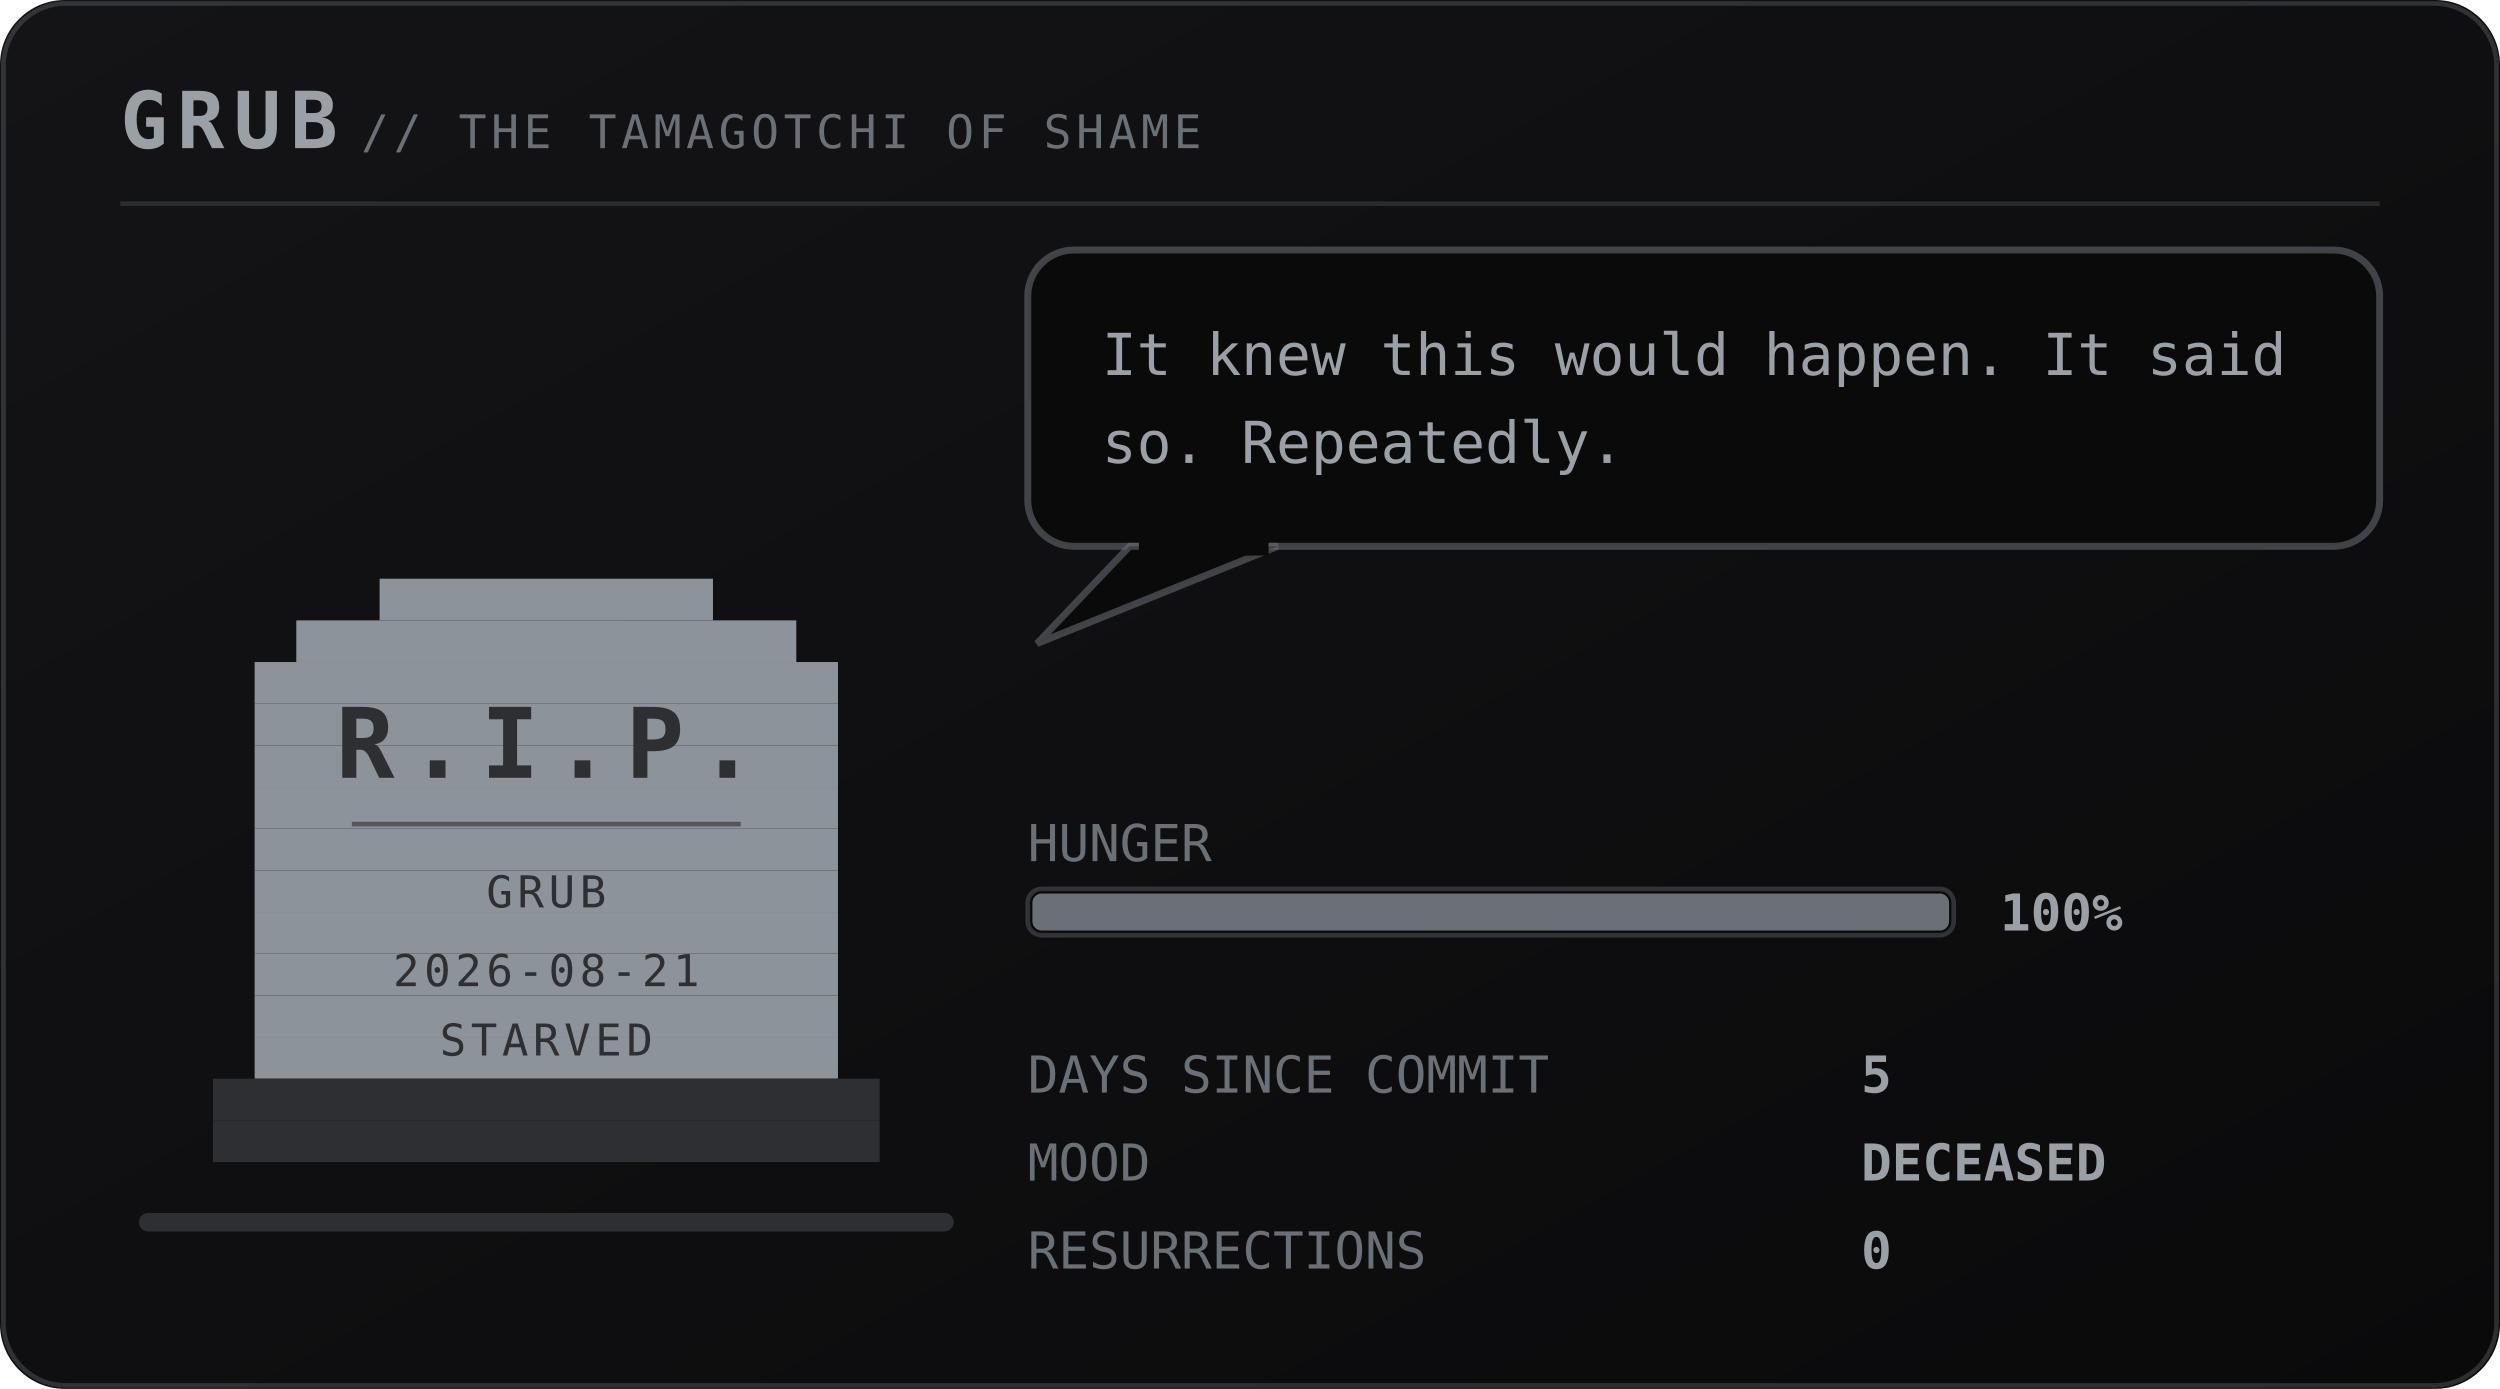
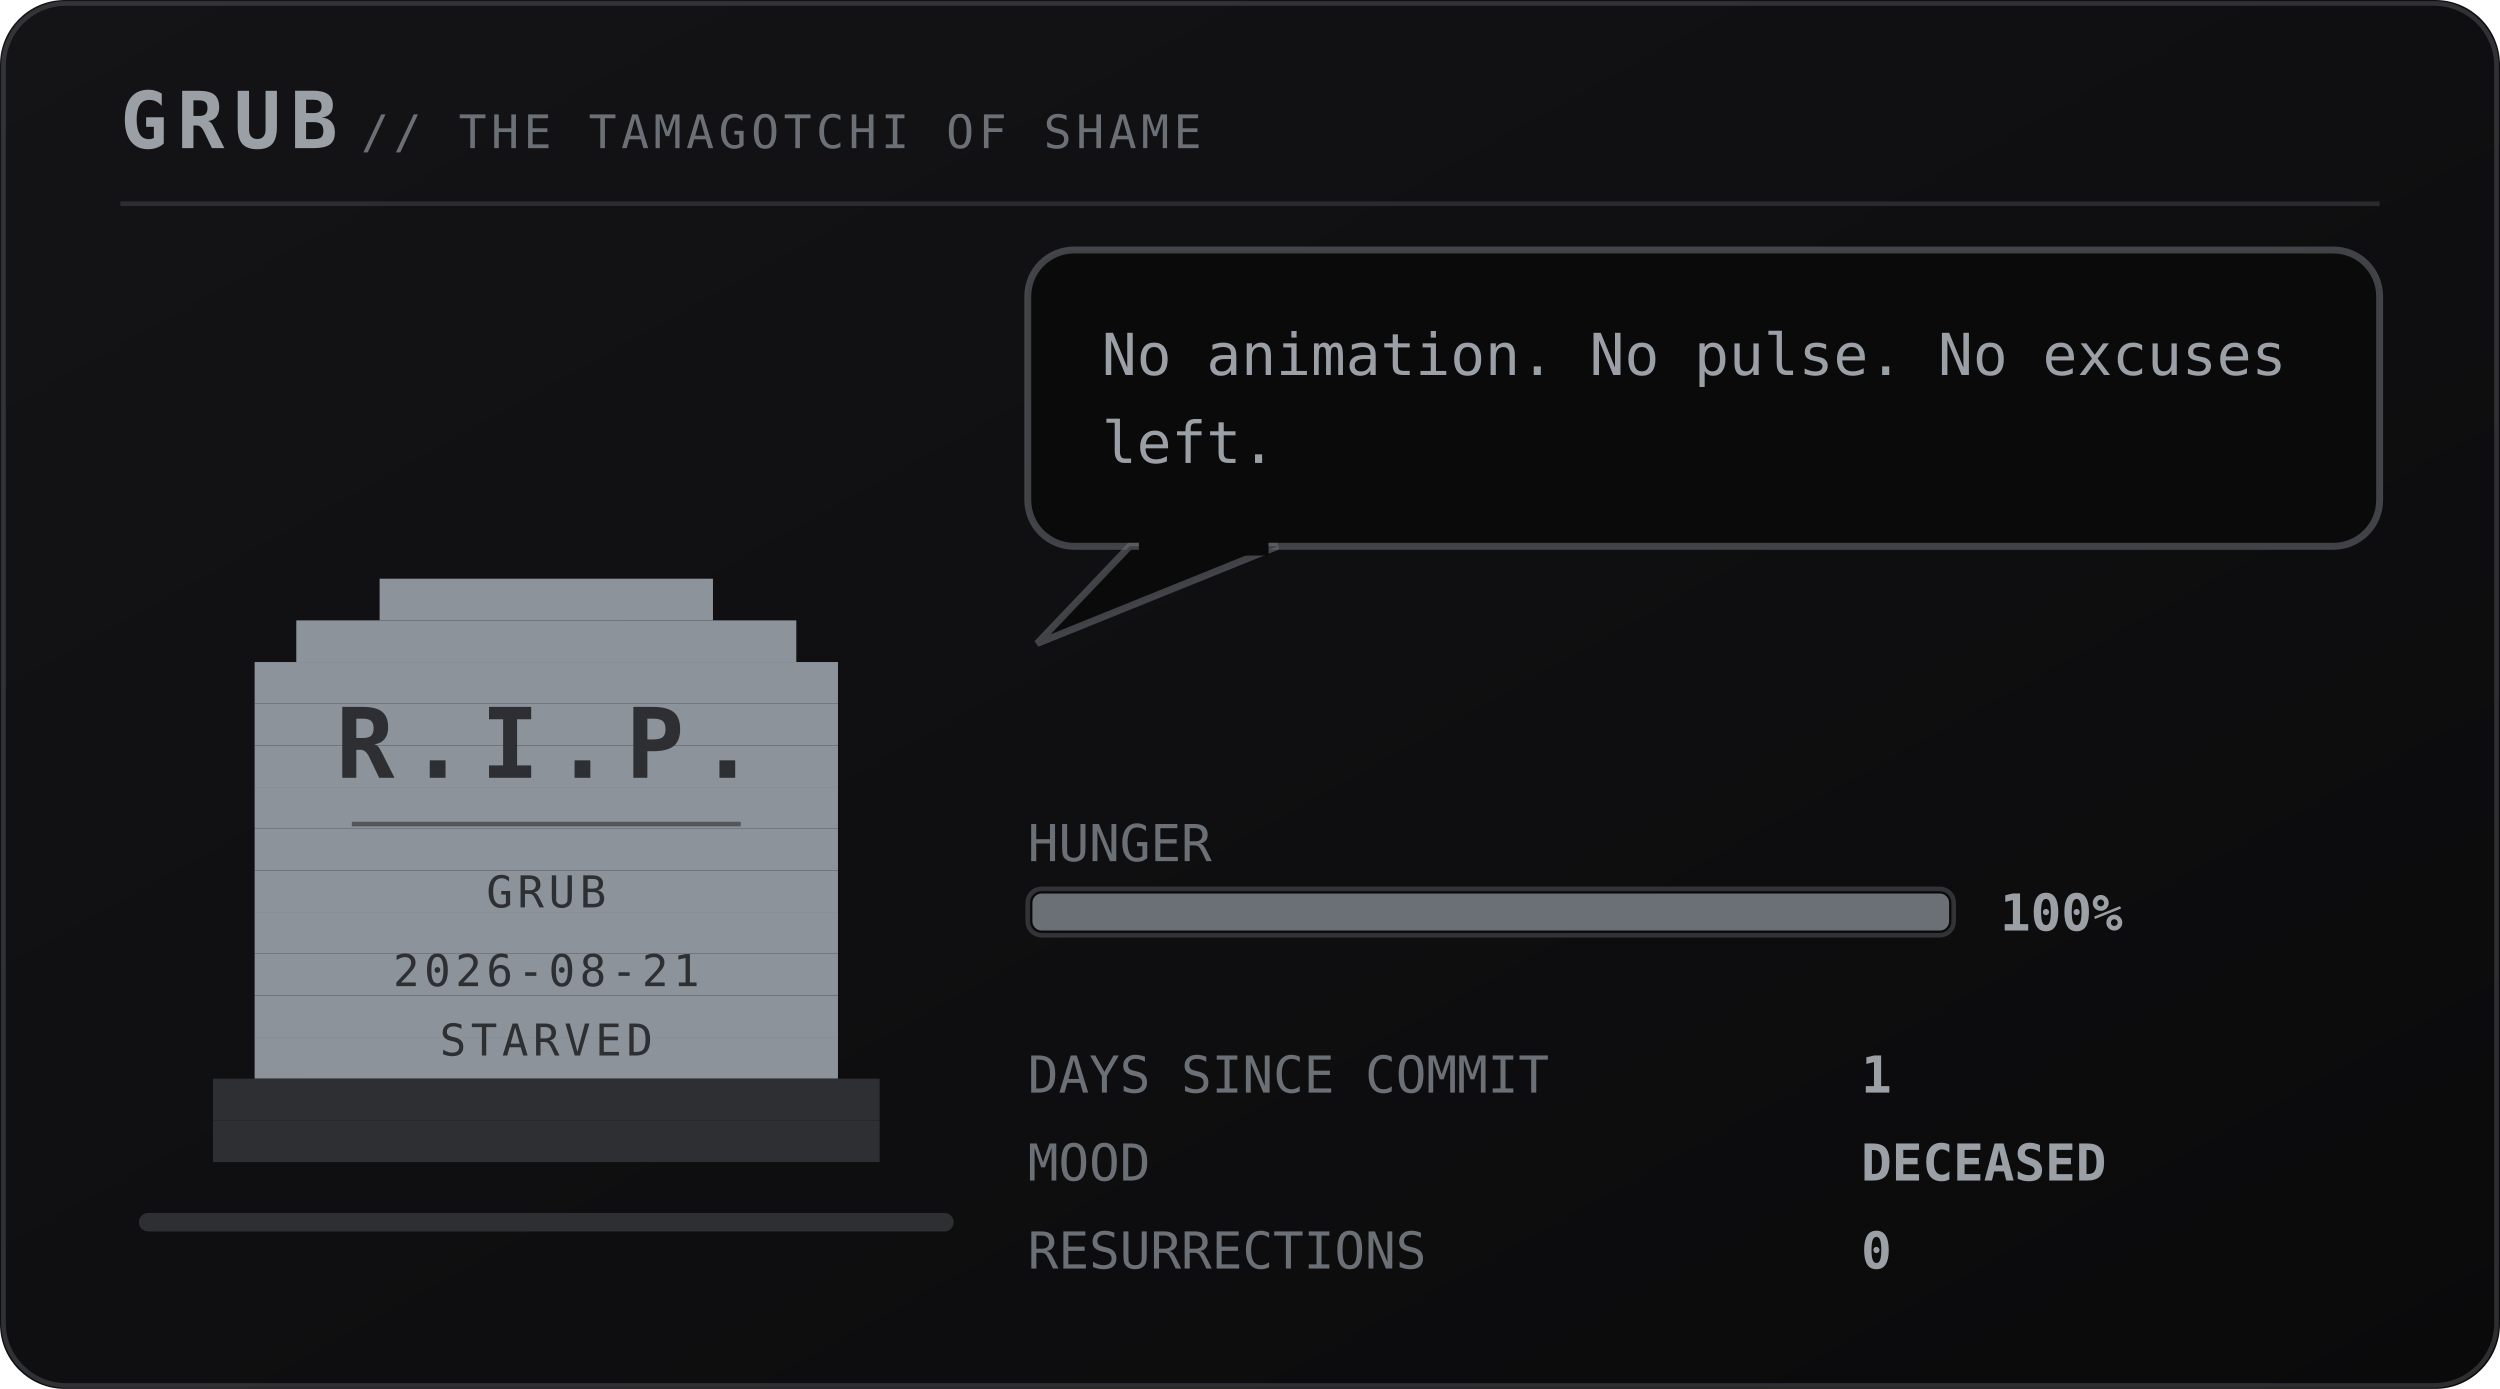
<svg xmlns="http://www.w3.org/2000/svg" viewBox="0 0 540 300" width="540" height="300" role="img" aria-labelledby="pett petd">
  <defs>
    <linearGradient id="petbg" x1="0" y1="0" x2="1" y2="1">
      <stop offset="0" stop-color="#141417" />
      <stop offset="1" stop-color="#0a0a0b" />
    </linearGradient>
  </defs>
  <style>
    .mono{font-family:ui-monospace,SFMono-Regular,Menlo,Consolas,"DejaVu Sans Mono",monospace}
    .brand{font-size:17px;font-weight:700;letter-spacing:2px;fill:#9aa0a6}
    .sub{font-size:10px;letter-spacing:1px;fill:#6b7076}
    .say{font-size:12.5px;fill:#9aa0a6}
    .stat{font-size:11px;fill:#6b7076}
    .val{font-size:11px;fill:#9aa0a6;font-weight:700}
    .call{font-size:16px;font-weight:700;letter-spacing:2.5px;fill:#6b7076}
    .callsub{font-size:9px;letter-spacing:0.8px;fill:#6b7076}
    .who{font-weight:700;fill:#6b7076}
    .rip{font-size:21px;font-weight:700;letter-spacing:3px;fill:#2e2f33}
    .ripsub{font-size:9.5px;letter-spacing:1px;fill:#2e2f33}
</style>
  <rect width="540" height="300" rx="14" fill="url(#petbg)" />
  <rect x="0.75" y="0.75" width="538.5" height="298.5" rx="13.5" fill="none" stroke="#6b7076" stroke-opacity="0.35" />
  <text class="mono brand" x="26" y="32">GRUB</text>
  <text class="mono sub" x="78" y="32">// THE TAMAGOTCHI OF SHAME</text>
  <line x1="26" y1="44" x2="514" y2="44" stroke="#6b7076" stroke-opacity="0.28" />
  <rect x="30" y="262" width="176" height="4" rx="2" fill="#2e2f33" />
  <g transform="translate(46 116)">
    <g>
      <g>
        <g>
          <rect x="36" y="9" width="72" height="9" fill="#8d939b" />
          <rect x="18" y="18" width="108" height="9" fill="#8d939b" />
          <rect x="9" y="27" width="126" height="9" fill="#8d939b" />
          <rect x="9" y="36" width="126" height="9" fill="#8d939b" />
          <rect x="9" y="45" width="126" height="9" fill="#8d939b" />
          <rect x="9" y="54" width="126" height="9" fill="#8d939b" />
          <rect x="9" y="63" width="126" height="9" fill="#8d939b" />
          <rect x="9" y="72" width="126" height="9" fill="#8d939b" />
          <rect x="9" y="81" width="126" height="9" fill="#8d939b" />
          <rect x="9" y="90" width="126" height="9" fill="#8d939b" />
          <rect x="9" y="99" width="126" height="9" fill="#8d939b" />
          <rect x="9" y="108" width="126" height="9" fill="#8d939b" />
          <rect x="0" y="117" width="144" height="9" fill="#2e2f33" />
          <rect x="0" y="126" width="144" height="9" fill="#2e2f33" />
          <text class="mono rip" x="72" y="52" text-anchor="middle">R.I.P.</text>
          <line x1="30" y1="62" x2="114" y2="62" stroke="#2e2f33" stroke-opacity="0.6" />
          <text class="mono ripsub" x="72" y="80" text-anchor="middle">GRUB</text>
          <text class="mono ripsub" x="72" y="97" text-anchor="middle">2026-08-21</text>
          <text class="mono ripsub" x="72" y="112" text-anchor="middle">STARVED</text>
        </g>
      </g>
    </g>
  </g>
  <g>
    <rect x="222" y="54" width="292" height="64" rx="10" fill="#0a0a0b" stroke="#6b7076" stroke-opacity="0.55" stroke-width="1.5" />
    <path d="M244 118 L224 139 L276 118 Z" fill="#0a0a0b" stroke="#6b7076" stroke-opacity="0.55" stroke-width="1.5" />
    <rect x="246" y="116" width="28" height="4" fill="#0a0a0b" />
-     <text class="mono say" x="238" y="81">It knew this would happen. It said</text>
-     <text class="mono say" x="238" y="100">so. Repeatedly.</text>
+     <text class="mono say" x="238" y="81">No animation. No pulse. No excuses</text>
+     <text class="mono say" x="238" y="100">left.</text>
  </g>
  <text class="mono stat" x="222" y="186">HUNGER</text>
  <rect x="222" y="192" width="200" height="10" rx="3" fill="#0a0a0b" stroke="#6b7076" stroke-opacity="0.4" />
  <rect x="223" y="193" width="198" height="8" rx="2" fill="#6b7076" />
  <text class="mono val" x="432" y="201">100%</text>
  <text class="mono stat" x="222" y="236">DAYS SINCE COMMIT</text>
-   <text class="mono val" x="402" y="236">5</text>
+   <text class="mono val" x="402" y="236">1</text>
  <text class="mono stat" x="222" y="255">MOOD</text>
  <text class="mono val" x="402" y="255">DECEASED</text>
  <text class="mono stat" x="222" y="274">RESURRECTIONS</text>
  <text class="mono val" x="402" y="274">0</text>
</svg>
